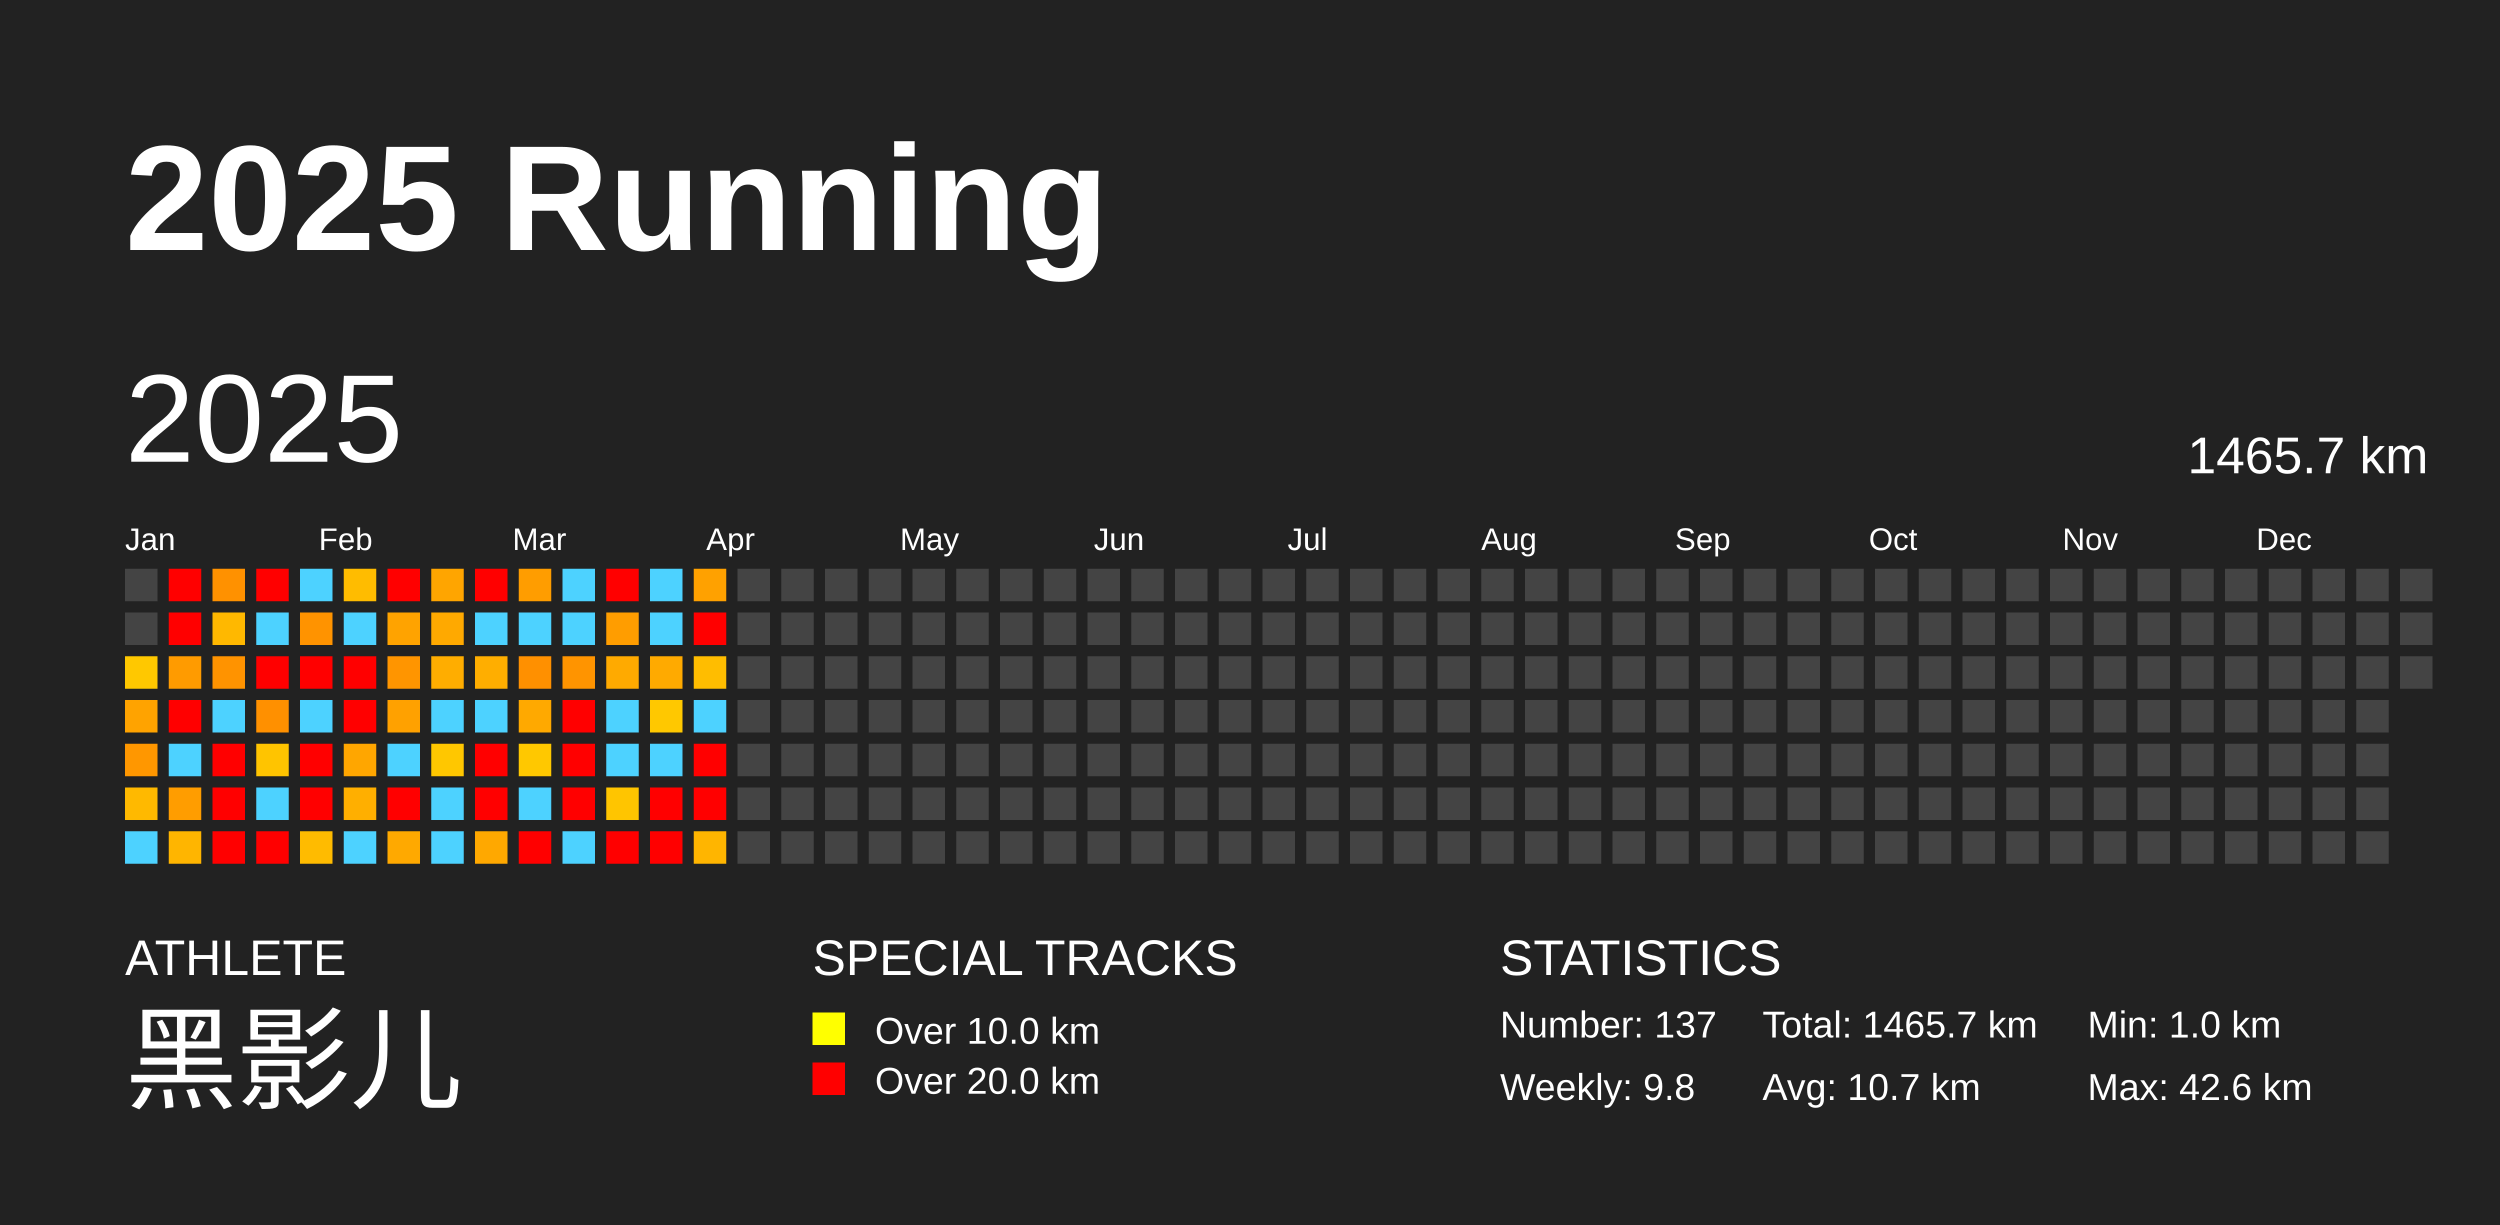
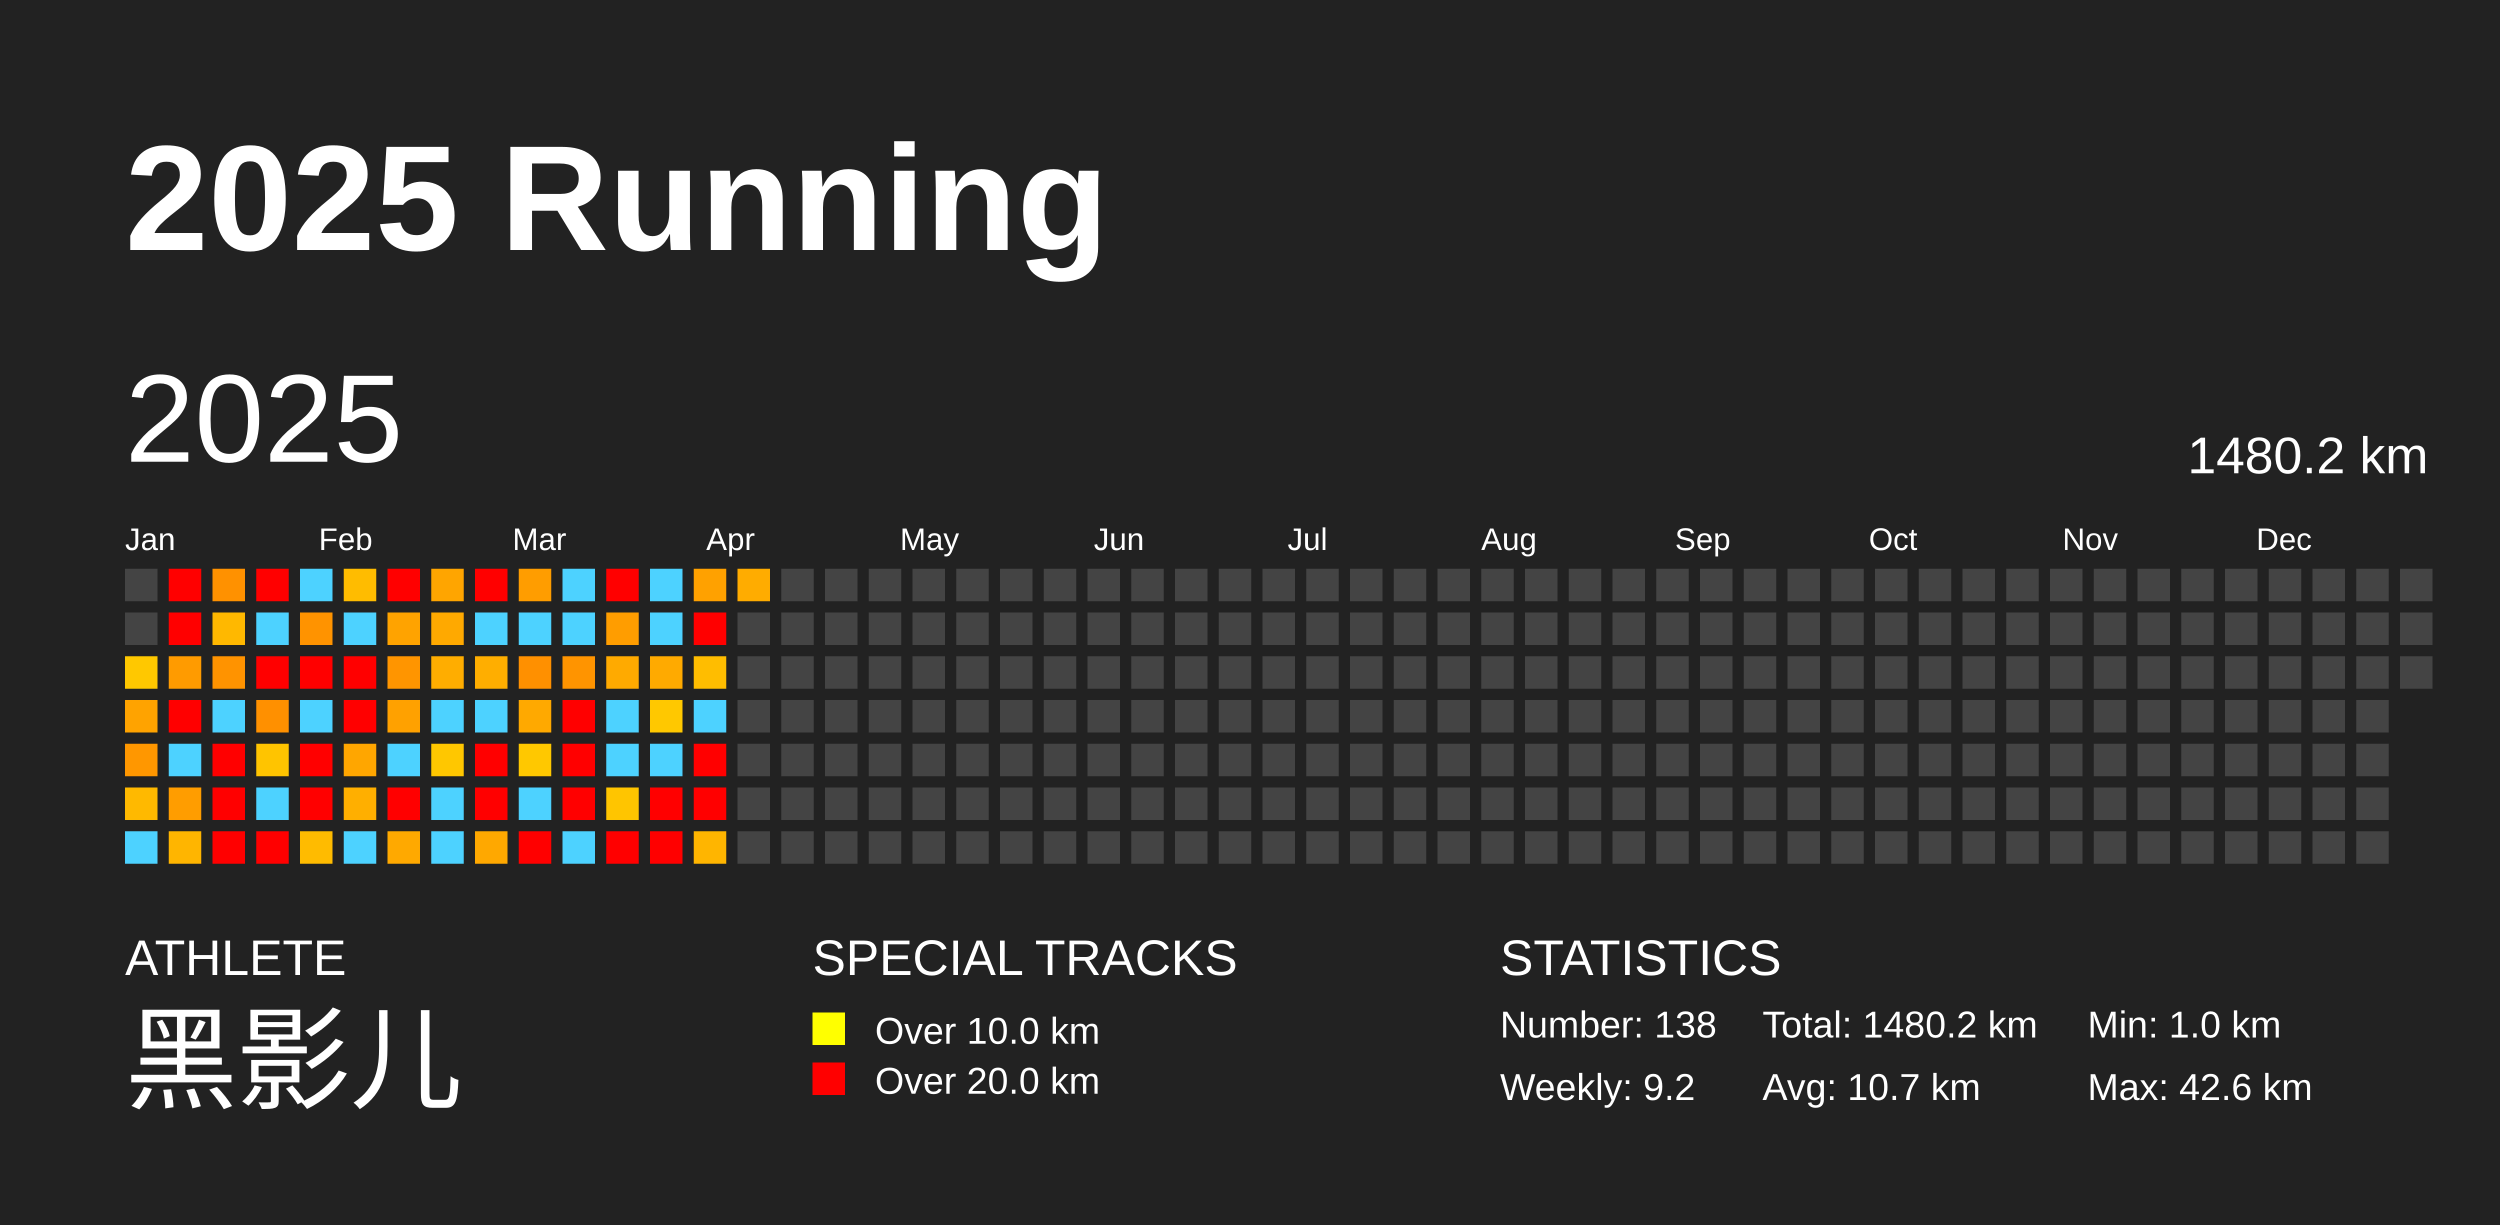
<svg xmlns="http://www.w3.org/2000/svg" baseProfile="full" height="98mm" version="1.1" viewBox="0,0,200,98" width="200mm">
  <defs />
  <rect fill="#222222" height="98" width="200" x="0" y="0" />
  <text fill="#FFFFFF" style="font-size:12px; font-family:Arial; font-weight:bold;" x="10" y="20">2025 Running</text>
  <text fill="#FFFFFF" style="font-size:4px; font-family:Arial" x="10" y="78">ATHLETE</text>
  <text fill="#FFFFFF" style="font-size:9px; font-family:Arial" x="10" y="88">黑影儿</text>
  <text fill="#FFFFFF" style="font-size:4px; font-family:Arial" x="65" y="78">SPECIAL TRACKS</text>
  <rect fill="yellow" height="2.6" width="2.6" x="65" y="81" />
  <text fill="#FFFFFF" style="font-size:3px; font-family:Arial" x="70" y="83.5">Over 10.0 km</text>
  <rect fill="red" height="2.6" width="2.6" x="65" y="85" />
  <text fill="#FFFFFF" style="font-size:3px; font-family:Arial" x="70" y="87.5">Over 20.0 km</text>
  <text fill="#FFFFFF" style="font-size:4px; font-family:Arial" x="120" y="78">STATISTICS</text>
-   <text fill="#FFFFFF" style="font-size:3px; font-family:Arial" x="120" y="83">Number: 137</text>
-   <text fill="#FFFFFF" style="font-size:3px; font-family:Arial" x="120" y="88">Weekly: 9.8</text>
-   <text fill="#FFFFFF" style="font-size:3px; font-family:Arial" x="141" y="83">Total: 1465.7 km</text>
+   <text fill="#FFFFFF" style="font-size:3px; font-family:Arial" x="120" y="83">Number: 138</text>
+   <text fill="#FFFFFF" style="font-size:3px; font-family:Arial" x="120" y="88">Weekly: 9.2</text>
+   <text fill="#FFFFFF" style="font-size:3px; font-family:Arial" x="141" y="83">Total: 1480.2 km</text>
  <text fill="#FFFFFF" style="font-size:3px; font-family:Arial" x="141" y="88">Avg: 10.7 km</text>
  <text fill="#FFFFFF" style="font-size:3px; font-family:Arial" x="167" y="83">Min: 1.0 km</text>
  <text fill="#FFFFFF" style="font-size:3px; font-family:Arial" x="167" y="88">Max: 42.6 km</text>
  <text dominant-baseline="hanging" fill="#FFFFFF" style="font-size:10.0px; font-family:Arial;" x="10" y="30">2025</text>
-   <text dominant-baseline="hanging" fill="#FFFFFF" style="font-size:4.125px; font-family:Arial;" x="175" y="35">1465.7 km</text>
+   <text dominant-baseline="hanging" fill="#FFFFFF" style="font-size:4.125px; font-family:Arial;" x="175" y="35">1480.2 km</text>
  <text fill="#FFFFFF" style="font-size:2.5px; font-family:Arial" x="10.0" y="44">Jan</text>
  <text fill="#FFFFFF" style="font-size:2.5px; font-family:Arial" x="25.5" y="44">Feb</text>
  <text fill="#FFFFFF" style="font-size:2.5px; font-family:Arial" x="41.0" y="44">Mar</text>
  <text fill="#FFFFFF" style="font-size:2.5px; font-family:Arial" x="56.5" y="44">Apr</text>
  <text fill="#FFFFFF" style="font-size:2.5px; font-family:Arial" x="72.0" y="44">May</text>
  <text fill="#FFFFFF" style="font-size:2.5px; font-family:Arial" x="87.5" y="44">Jun</text>
  <text fill="#FFFFFF" style="font-size:2.5px; font-family:Arial" x="103.0" y="44">Jul</text>
  <text fill="#FFFFFF" style="font-size:2.5px; font-family:Arial" x="118.5" y="44">Aug</text>
  <text fill="#FFFFFF" style="font-size:2.5px; font-family:Arial" x="134.0" y="44">Sep</text>
  <text fill="#FFFFFF" style="font-size:2.5px; font-family:Arial" x="149.5" y="44">Oct</text>
  <text fill="#FFFFFF" style="font-size:2.5px; font-family:Arial" x="165.0" y="44">Nov</text>
  <text fill="#FFFFFF" style="font-size:2.5px; font-family:Arial" x="180.5" y="44">Dec</text>
  <rect fill="#444444" height="2.6" width="2.6" x="10.0" y="45.5" />
  <rect fill="#444444" height="2.6" width="2.6" x="10.0" y="49.0" />
  <rect fill="#ffc800" height="2.6" width="2.6" x="10.0" y="52.5" />
  <rect fill="#ffa300" height="2.6" width="2.6" x="10.0" y="56.0" />
  <rect fill="#ff9700" height="2.6" width="2.6" x="10.0" y="59.5" />
  <rect fill="#ffb900" height="2.6" width="2.6" x="10.0" y="63.0" />
  <rect fill="#4dd2ff" height="2.6" width="2.6" x="10.0" y="66.5" />
  <rect fill="red" height="2.6" width="2.6" x="13.5" y="45.5" />
  <rect fill="red" height="2.6" width="2.6" x="13.5" y="49.0" />
  <rect fill="#ff9b00" height="2.6" width="2.6" x="13.5" y="52.5" />
  <rect fill="red" height="2.6" width="2.6" x="13.5" y="56.0" />
  <rect fill="#4dd2ff" height="2.6" width="2.6" x="13.5" y="59.5" />
  <rect fill="#ff9d00" height="2.6" width="2.6" x="13.5" y="63.0" />
  <rect fill="#ffb500" height="2.6" width="2.6" x="13.5" y="66.5" />
  <rect fill="#ff9100" height="2.6" width="2.6" x="17.0" y="45.5" />
  <rect fill="#ffb800" height="2.6" width="2.6" x="17.0" y="49.0" />
  <rect fill="#ff9300" height="2.6" width="2.6" x="17.0" y="52.5" />
  <rect fill="#4dd2ff" height="2.6" width="2.6" x="17.0" y="56.0" />
  <rect fill="red" height="2.6" width="2.6" x="17.0" y="59.5" />
  <rect fill="red" height="2.6" width="2.6" x="17.0" y="63.0" />
  <rect fill="red" height="2.6" width="2.6" x="17.0" y="66.5" />
  <rect fill="red" height="2.6" width="2.6" x="20.5" y="45.5" />
  <rect fill="#4dd2ff" height="2.6" width="2.6" x="20.5" y="49.0" />
  <rect fill="red" height="2.6" width="2.6" x="20.5" y="52.5" />
  <rect fill="#ff9000" height="2.6" width="2.6" x="20.5" y="56.0" />
  <rect fill="#ffc400" height="2.6" width="2.6" x="20.5" y="59.5" />
  <rect fill="#4dd2ff" height="2.6" width="2.6" x="20.5" y="63.0" />
  <rect fill="red" height="2.6" width="2.6" x="20.5" y="66.5" />
  <rect fill="#4dd2ff" height="2.6" width="2.6" x="24.0" y="45.5" />
  <rect fill="#ff9300" height="2.6" width="2.6" x="24.0" y="49.0" />
  <rect fill="red" height="2.6" width="2.6" x="24.0" y="52.5" />
  <rect fill="#4dd2ff" height="2.6" width="2.6" x="24.0" y="56.0" />
  <rect fill="red" height="2.6" width="2.6" x="24.0" y="59.5" />
  <rect fill="red" height="2.6" width="2.6" x="24.0" y="63.0" />
  <rect fill="#ffbb00" height="2.6" width="2.6" x="24.0" y="66.5" />
  <rect fill="#ffbc00" height="2.6" width="2.6" x="27.5" y="45.5" />
  <rect fill="#4dd2ff" height="2.6" width="2.6" x="27.5" y="49.0" />
  <rect fill="red" height="2.6" width="2.6" x="27.5" y="52.5" />
  <rect fill="red" height="2.6" width="2.6" x="27.5" y="56.0" />
  <rect fill="#ffa600" height="2.6" width="2.6" x="27.5" y="59.5" />
  <rect fill="#ffaf00" height="2.6" width="2.6" x="27.5" y="63.0" />
  <rect fill="#4dd2ff" height="2.6" width="2.6" x="27.5" y="66.5" />
  <rect fill="red" height="2.6" width="2.6" x="31.0" y="45.5" />
  <rect fill="#ffa300" height="2.6" width="2.6" x="31.0" y="49.0" />
  <rect fill="#ff9500" height="2.6" width="2.6" x="31.0" y="52.5" />
  <rect fill="#ffa100" height="2.6" width="2.6" x="31.0" y="56.0" />
  <rect fill="#4dd2ff" height="2.6" width="2.6" x="31.0" y="59.5" />
  <rect fill="red" height="2.6" width="2.6" x="31.0" y="63.0" />
  <rect fill="#ffa900" height="2.6" width="2.6" x="31.0" y="66.5" />
  <rect fill="#ffa500" height="2.6" width="2.6" x="34.5" y="45.5" />
  <rect fill="#ffa900" height="2.6" width="2.6" x="34.5" y="49.0" />
  <rect fill="#ffad00" height="2.6" width="2.6" x="34.5" y="52.5" />
  <rect fill="#4dd2ff" height="2.6" width="2.6" x="34.5" y="56.0" />
  <rect fill="#ffc700" height="2.6" width="2.6" x="34.5" y="59.5" />
  <rect fill="#4dd2ff" height="2.6" width="2.6" x="34.5" y="63.0" />
  <rect fill="#4dd2ff" height="2.6" width="2.6" x="34.5" y="66.5" />
  <rect fill="red" height="2.6" width="2.6" x="38.0" y="45.5" />
  <rect fill="#4dd2ff" height="2.6" width="2.6" x="38.0" y="49.0" />
  <rect fill="#ffae00" height="2.6" width="2.6" x="38.0" y="52.5" />
  <rect fill="#4dd2ff" height="2.6" width="2.6" x="38.0" y="56.0" />
  <rect fill="red" height="2.6" width="2.6" x="38.0" y="59.5" />
  <rect fill="red" height="2.6" width="2.6" x="38.0" y="63.0" />
  <rect fill="#ffa800" height="2.6" width="2.6" x="38.0" y="66.5" />
  <rect fill="#ff9d00" height="2.6" width="2.6" x="41.5" y="45.5" />
  <rect fill="#4dd2ff" height="2.6" width="2.6" x="41.5" y="49.0" />
  <rect fill="#ff9000" height="2.6" width="2.6" x="41.5" y="52.5" />
  <rect fill="#ffa900" height="2.6" width="2.6" x="41.5" y="56.0" />
  <rect fill="#ffc800" height="2.6" width="2.6" x="41.5" y="59.5" />
  <rect fill="#4dd2ff" height="2.6" width="2.6" x="41.5" y="63.0" />
  <rect fill="red" height="2.6" width="2.6" x="41.5" y="66.5" />
  <rect fill="#4dd2ff" height="2.6" width="2.6" x="45.0" y="45.5" />
  <rect fill="#4dd2ff" height="2.6" width="2.6" x="45.0" y="49.0" />
  <rect fill="#ff9400" height="2.6" width="2.6" x="45.0" y="52.5" />
  <rect fill="red" height="2.6" width="2.6" x="45.0" y="56.0" />
  <rect fill="red" height="2.6" width="2.6" x="45.0" y="59.5" />
  <rect fill="red" height="2.6" width="2.6" x="45.0" y="63.0" />
  <rect fill="#4dd2ff" height="2.6" width="2.6" x="45.0" y="66.5" />
  <rect fill="red" height="2.6" width="2.6" x="48.5" y="45.5" />
  <rect fill="#ff9d00" height="2.6" width="2.6" x="48.5" y="49.0" />
  <rect fill="#ffaa00" height="2.6" width="2.6" x="48.5" y="52.5" />
  <rect fill="#4dd2ff" height="2.6" width="2.6" x="48.5" y="56.0" />
  <rect fill="#4dd2ff" height="2.6" width="2.6" x="48.5" y="59.5" />
  <rect fill="#ffc500" height="2.6" width="2.6" x="48.5" y="63.0" />
  <rect fill="red" height="2.6" width="2.6" x="48.5" y="66.5" />
  <rect fill="#4dd2ff" height="2.6" width="2.6" x="52.0" y="45.5" />
  <rect fill="#4dd2ff" height="2.6" width="2.6" x="52.0" y="49.0" />
  <rect fill="#ffaa00" height="2.6" width="2.6" x="52.0" y="52.5" />
  <rect fill="#ffc800" height="2.6" width="2.6" x="52.0" y="56.0" />
  <rect fill="#4dd2ff" height="2.6" width="2.6" x="52.0" y="59.5" />
  <rect fill="red" height="2.6" width="2.6" x="52.0" y="63.0" />
  <rect fill="red" height="2.6" width="2.6" x="52.0" y="66.5" />
  <rect fill="#ffa100" height="2.6" width="2.6" x="55.5" y="45.5" />
  <rect fill="red" height="2.6" width="2.6" x="55.5" y="49.0" />
  <rect fill="#ffbd00" height="2.6" width="2.6" x="55.5" y="52.5" />
  <rect fill="#4dd2ff" height="2.6" width="2.6" x="55.5" y="56.0" />
  <rect fill="red" height="2.6" width="2.6" x="55.5" y="59.5" />
  <rect fill="red" height="2.6" width="2.6" x="55.5" y="63.0" />
  <rect fill="#ffb500" height="2.6" width="2.6" x="55.5" y="66.5" />
-   <rect fill="#444444" height="2.6" width="2.6" x="59.0" y="45.5" />
+   <rect fill="#ffac00" height="2.6" width="2.6" x="59.0" y="45.5" />
  <rect fill="#444444" height="2.6" width="2.6" x="59.0" y="49.0" />
  <rect fill="#444444" height="2.6" width="2.6" x="59.0" y="52.5" />
  <rect fill="#444444" height="2.6" width="2.6" x="59.0" y="56.0" />
  <rect fill="#444444" height="2.6" width="2.6" x="59.0" y="59.5" />
  <rect fill="#444444" height="2.6" width="2.6" x="59.0" y="63.0" />
  <rect fill="#444444" height="2.6" width="2.6" x="59.0" y="66.5" />
  <rect fill="#444444" height="2.6" width="2.6" x="62.5" y="45.5" />
  <rect fill="#444444" height="2.6" width="2.6" x="62.5" y="49.0" />
  <rect fill="#444444" height="2.6" width="2.6" x="62.5" y="52.5" />
  <rect fill="#444444" height="2.6" width="2.6" x="62.5" y="56.0" />
  <rect fill="#444444" height="2.6" width="2.6" x="62.5" y="59.5" />
  <rect fill="#444444" height="2.6" width="2.6" x="62.5" y="63.0" />
  <rect fill="#444444" height="2.6" width="2.6" x="62.5" y="66.5" />
  <rect fill="#444444" height="2.6" width="2.6" x="66.0" y="45.5" />
  <rect fill="#444444" height="2.6" width="2.6" x="66.0" y="49.0" />
  <rect fill="#444444" height="2.6" width="2.6" x="66.0" y="52.5" />
  <rect fill="#444444" height="2.6" width="2.6" x="66.0" y="56.0" />
  <rect fill="#444444" height="2.6" width="2.6" x="66.0" y="59.5" />
  <rect fill="#444444" height="2.6" width="2.6" x="66.0" y="63.0" />
  <rect fill="#444444" height="2.6" width="2.6" x="66.0" y="66.5" />
  <rect fill="#444444" height="2.6" width="2.6" x="69.5" y="45.5" />
  <rect fill="#444444" height="2.6" width="2.6" x="69.5" y="49.0" />
  <rect fill="#444444" height="2.6" width="2.6" x="69.5" y="52.5" />
  <rect fill="#444444" height="2.6" width="2.6" x="69.5" y="56.0" />
  <rect fill="#444444" height="2.6" width="2.6" x="69.5" y="59.5" />
  <rect fill="#444444" height="2.6" width="2.6" x="69.5" y="63.0" />
  <rect fill="#444444" height="2.6" width="2.6" x="69.5" y="66.5" />
  <rect fill="#444444" height="2.6" width="2.6" x="73.0" y="45.5" />
  <rect fill="#444444" height="2.6" width="2.6" x="73.0" y="49.0" />
  <rect fill="#444444" height="2.6" width="2.6" x="73.0" y="52.5" />
  <rect fill="#444444" height="2.6" width="2.6" x="73.0" y="56.0" />
  <rect fill="#444444" height="2.6" width="2.6" x="73.0" y="59.5" />
  <rect fill="#444444" height="2.6" width="2.6" x="73.0" y="63.0" />
  <rect fill="#444444" height="2.6" width="2.6" x="73.0" y="66.5" />
  <rect fill="#444444" height="2.6" width="2.6" x="76.5" y="45.5" />
  <rect fill="#444444" height="2.6" width="2.6" x="76.5" y="49.0" />
  <rect fill="#444444" height="2.6" width="2.6" x="76.5" y="52.5" />
  <rect fill="#444444" height="2.6" width="2.6" x="76.5" y="56.0" />
  <rect fill="#444444" height="2.6" width="2.6" x="76.5" y="59.5" />
  <rect fill="#444444" height="2.6" width="2.6" x="76.5" y="63.0" />
  <rect fill="#444444" height="2.6" width="2.6" x="76.5" y="66.5" />
  <rect fill="#444444" height="2.6" width="2.6" x="80.0" y="45.5" />
  <rect fill="#444444" height="2.6" width="2.6" x="80.0" y="49.0" />
  <rect fill="#444444" height="2.6" width="2.6" x="80.0" y="52.5" />
  <rect fill="#444444" height="2.6" width="2.6" x="80.0" y="56.0" />
  <rect fill="#444444" height="2.6" width="2.6" x="80.0" y="59.5" />
  <rect fill="#444444" height="2.6" width="2.6" x="80.0" y="63.0" />
  <rect fill="#444444" height="2.6" width="2.6" x="80.0" y="66.5" />
  <rect fill="#444444" height="2.6" width="2.6" x="83.5" y="45.5" />
  <rect fill="#444444" height="2.6" width="2.6" x="83.5" y="49.0" />
  <rect fill="#444444" height="2.6" width="2.6" x="83.5" y="52.5" />
  <rect fill="#444444" height="2.6" width="2.6" x="83.5" y="56.0" />
  <rect fill="#444444" height="2.6" width="2.6" x="83.5" y="59.5" />
  <rect fill="#444444" height="2.6" width="2.6" x="83.5" y="63.0" />
  <rect fill="#444444" height="2.6" width="2.6" x="83.5" y="66.5" />
  <rect fill="#444444" height="2.6" width="2.6" x="87.0" y="45.5" />
  <rect fill="#444444" height="2.6" width="2.6" x="87.0" y="49.0" />
  <rect fill="#444444" height="2.6" width="2.6" x="87.0" y="52.5" />
  <rect fill="#444444" height="2.6" width="2.6" x="87.0" y="56.0" />
  <rect fill="#444444" height="2.6" width="2.6" x="87.0" y="59.5" />
  <rect fill="#444444" height="2.6" width="2.6" x="87.0" y="63.0" />
  <rect fill="#444444" height="2.6" width="2.6" x="87.0" y="66.5" />
  <rect fill="#444444" height="2.6" width="2.6" x="90.5" y="45.5" />
  <rect fill="#444444" height="2.6" width="2.6" x="90.5" y="49.0" />
  <rect fill="#444444" height="2.6" width="2.6" x="90.5" y="52.5" />
  <rect fill="#444444" height="2.6" width="2.6" x="90.5" y="56.0" />
  <rect fill="#444444" height="2.6" width="2.6" x="90.5" y="59.5" />
  <rect fill="#444444" height="2.6" width="2.6" x="90.5" y="63.0" />
  <rect fill="#444444" height="2.6" width="2.6" x="90.5" y="66.5" />
  <rect fill="#444444" height="2.6" width="2.6" x="94.0" y="45.5" />
  <rect fill="#444444" height="2.6" width="2.6" x="94.0" y="49.0" />
  <rect fill="#444444" height="2.6" width="2.6" x="94.0" y="52.5" />
  <rect fill="#444444" height="2.6" width="2.6" x="94.0" y="56.0" />
  <rect fill="#444444" height="2.6" width="2.6" x="94.0" y="59.5" />
  <rect fill="#444444" height="2.6" width="2.6" x="94.0" y="63.0" />
  <rect fill="#444444" height="2.6" width="2.6" x="94.0" y="66.5" />
  <rect fill="#444444" height="2.6" width="2.6" x="97.5" y="45.5" />
  <rect fill="#444444" height="2.6" width="2.6" x="97.5" y="49.0" />
  <rect fill="#444444" height="2.6" width="2.6" x="97.5" y="52.5" />
  <rect fill="#444444" height="2.6" width="2.6" x="97.5" y="56.0" />
  <rect fill="#444444" height="2.6" width="2.6" x="97.5" y="59.5" />
  <rect fill="#444444" height="2.6" width="2.6" x="97.5" y="63.0" />
  <rect fill="#444444" height="2.6" width="2.6" x="97.5" y="66.5" />
  <rect fill="#444444" height="2.6" width="2.6" x="101.0" y="45.5" />
  <rect fill="#444444" height="2.6" width="2.6" x="101.0" y="49.0" />
  <rect fill="#444444" height="2.6" width="2.6" x="101.0" y="52.5" />
  <rect fill="#444444" height="2.6" width="2.6" x="101.0" y="56.0" />
  <rect fill="#444444" height="2.6" width="2.6" x="101.0" y="59.5" />
  <rect fill="#444444" height="2.6" width="2.6" x="101.0" y="63.0" />
  <rect fill="#444444" height="2.6" width="2.6" x="101.0" y="66.5" />
  <rect fill="#444444" height="2.6" width="2.6" x="104.5" y="45.5" />
  <rect fill="#444444" height="2.6" width="2.6" x="104.5" y="49.0" />
  <rect fill="#444444" height="2.6" width="2.6" x="104.5" y="52.5" />
  <rect fill="#444444" height="2.6" width="2.6" x="104.5" y="56.0" />
  <rect fill="#444444" height="2.6" width="2.6" x="104.5" y="59.5" />
  <rect fill="#444444" height="2.6" width="2.6" x="104.5" y="63.0" />
  <rect fill="#444444" height="2.6" width="2.6" x="104.5" y="66.5" />
  <rect fill="#444444" height="2.6" width="2.6" x="108.0" y="45.5" />
  <rect fill="#444444" height="2.6" width="2.6" x="108.0" y="49.0" />
  <rect fill="#444444" height="2.6" width="2.6" x="108.0" y="52.5" />
  <rect fill="#444444" height="2.6" width="2.6" x="108.0" y="56.0" />
  <rect fill="#444444" height="2.6" width="2.6" x="108.0" y="59.5" />
  <rect fill="#444444" height="2.6" width="2.6" x="108.0" y="63.0" />
  <rect fill="#444444" height="2.6" width="2.6" x="108.0" y="66.5" />
  <rect fill="#444444" height="2.6" width="2.6" x="111.5" y="45.5" />
  <rect fill="#444444" height="2.6" width="2.6" x="111.5" y="49.0" />
  <rect fill="#444444" height="2.6" width="2.6" x="111.5" y="52.5" />
  <rect fill="#444444" height="2.6" width="2.6" x="111.5" y="56.0" />
  <rect fill="#444444" height="2.6" width="2.6" x="111.5" y="59.5" />
  <rect fill="#444444" height="2.6" width="2.6" x="111.5" y="63.0" />
  <rect fill="#444444" height="2.6" width="2.6" x="111.5" y="66.5" />
  <rect fill="#444444" height="2.6" width="2.6" x="115.0" y="45.5" />
  <rect fill="#444444" height="2.6" width="2.6" x="115.0" y="49.0" />
  <rect fill="#444444" height="2.6" width="2.6" x="115.0" y="52.5" />
  <rect fill="#444444" height="2.6" width="2.6" x="115.0" y="56.0" />
  <rect fill="#444444" height="2.6" width="2.6" x="115.0" y="59.5" />
  <rect fill="#444444" height="2.6" width="2.6" x="115.0" y="63.0" />
  <rect fill="#444444" height="2.6" width="2.6" x="115.0" y="66.5" />
  <rect fill="#444444" height="2.6" width="2.6" x="118.5" y="45.5" />
  <rect fill="#444444" height="2.6" width="2.6" x="118.5" y="49.0" />
  <rect fill="#444444" height="2.6" width="2.6" x="118.5" y="52.5" />
  <rect fill="#444444" height="2.6" width="2.6" x="118.5" y="56.0" />
  <rect fill="#444444" height="2.6" width="2.6" x="118.5" y="59.5" />
  <rect fill="#444444" height="2.6" width="2.6" x="118.5" y="63.0" />
  <rect fill="#444444" height="2.6" width="2.6" x="118.5" y="66.5" />
  <rect fill="#444444" height="2.6" width="2.6" x="122.0" y="45.5" />
  <rect fill="#444444" height="2.6" width="2.6" x="122.0" y="49.0" />
  <rect fill="#444444" height="2.6" width="2.6" x="122.0" y="52.5" />
  <rect fill="#444444" height="2.6" width="2.6" x="122.0" y="56.0" />
  <rect fill="#444444" height="2.6" width="2.6" x="122.0" y="59.5" />
  <rect fill="#444444" height="2.6" width="2.6" x="122.0" y="63.0" />
  <rect fill="#444444" height="2.6" width="2.6" x="122.0" y="66.5" />
  <rect fill="#444444" height="2.6" width="2.6" x="125.5" y="45.5" />
  <rect fill="#444444" height="2.6" width="2.6" x="125.5" y="49.0" />
  <rect fill="#444444" height="2.6" width="2.6" x="125.5" y="52.5" />
  <rect fill="#444444" height="2.6" width="2.6" x="125.5" y="56.0" />
  <rect fill="#444444" height="2.6" width="2.6" x="125.5" y="59.5" />
  <rect fill="#444444" height="2.6" width="2.6" x="125.5" y="63.0" />
  <rect fill="#444444" height="2.6" width="2.6" x="125.5" y="66.5" />
  <rect fill="#444444" height="2.6" width="2.6" x="129.0" y="45.5" />
  <rect fill="#444444" height="2.6" width="2.6" x="129.0" y="49.0" />
  <rect fill="#444444" height="2.6" width="2.6" x="129.0" y="52.5" />
  <rect fill="#444444" height="2.6" width="2.6" x="129.0" y="56.0" />
  <rect fill="#444444" height="2.6" width="2.6" x="129.0" y="59.5" />
  <rect fill="#444444" height="2.6" width="2.6" x="129.0" y="63.0" />
  <rect fill="#444444" height="2.6" width="2.6" x="129.0" y="66.5" />
  <rect fill="#444444" height="2.6" width="2.6" x="132.5" y="45.5" />
  <rect fill="#444444" height="2.6" width="2.6" x="132.5" y="49.0" />
  <rect fill="#444444" height="2.6" width="2.6" x="132.5" y="52.5" />
  <rect fill="#444444" height="2.6" width="2.6" x="132.5" y="56.0" />
  <rect fill="#444444" height="2.6" width="2.6" x="132.5" y="59.5" />
  <rect fill="#444444" height="2.6" width="2.6" x="132.5" y="63.0" />
  <rect fill="#444444" height="2.6" width="2.6" x="132.5" y="66.5" />
  <rect fill="#444444" height="2.6" width="2.6" x="136.0" y="45.5" />
  <rect fill="#444444" height="2.6" width="2.6" x="136.0" y="49.0" />
  <rect fill="#444444" height="2.6" width="2.6" x="136.0" y="52.5" />
  <rect fill="#444444" height="2.6" width="2.6" x="136.0" y="56.0" />
  <rect fill="#444444" height="2.6" width="2.6" x="136.0" y="59.5" />
  <rect fill="#444444" height="2.6" width="2.6" x="136.0" y="63.0" />
  <rect fill="#444444" height="2.6" width="2.6" x="136.0" y="66.5" />
  <rect fill="#444444" height="2.6" width="2.6" x="139.5" y="45.5" />
  <rect fill="#444444" height="2.6" width="2.6" x="139.5" y="49.0" />
  <rect fill="#444444" height="2.6" width="2.6" x="139.5" y="52.5" />
  <rect fill="#444444" height="2.6" width="2.6" x="139.5" y="56.0" />
  <rect fill="#444444" height="2.6" width="2.6" x="139.5" y="59.5" />
  <rect fill="#444444" height="2.6" width="2.6" x="139.5" y="63.0" />
  <rect fill="#444444" height="2.6" width="2.6" x="139.5" y="66.5" />
  <rect fill="#444444" height="2.6" width="2.6" x="143.0" y="45.5" />
  <rect fill="#444444" height="2.6" width="2.6" x="143.0" y="49.0" />
  <rect fill="#444444" height="2.6" width="2.6" x="143.0" y="52.5" />
  <rect fill="#444444" height="2.6" width="2.6" x="143.0" y="56.0" />
  <rect fill="#444444" height="2.6" width="2.6" x="143.0" y="59.5" />
  <rect fill="#444444" height="2.6" width="2.6" x="143.0" y="63.0" />
  <rect fill="#444444" height="2.6" width="2.6" x="143.0" y="66.5" />
  <rect fill="#444444" height="2.6" width="2.6" x="146.5" y="45.5" />
  <rect fill="#444444" height="2.6" width="2.6" x="146.5" y="49.0" />
  <rect fill="#444444" height="2.6" width="2.6" x="146.5" y="52.5" />
  <rect fill="#444444" height="2.6" width="2.6" x="146.5" y="56.0" />
  <rect fill="#444444" height="2.6" width="2.6" x="146.5" y="59.5" />
  <rect fill="#444444" height="2.6" width="2.6" x="146.5" y="63.0" />
  <rect fill="#444444" height="2.6" width="2.6" x="146.5" y="66.5" />
  <rect fill="#444444" height="2.6" width="2.6" x="150.0" y="45.5" />
  <rect fill="#444444" height="2.6" width="2.6" x="150.0" y="49.0" />
  <rect fill="#444444" height="2.6" width="2.6" x="150.0" y="52.5" />
  <rect fill="#444444" height="2.6" width="2.6" x="150.0" y="56.0" />
  <rect fill="#444444" height="2.6" width="2.6" x="150.0" y="59.5" />
  <rect fill="#444444" height="2.6" width="2.6" x="150.0" y="63.0" />
  <rect fill="#444444" height="2.6" width="2.6" x="150.0" y="66.5" />
  <rect fill="#444444" height="2.6" width="2.6" x="153.5" y="45.5" />
  <rect fill="#444444" height="2.6" width="2.6" x="153.5" y="49.0" />
  <rect fill="#444444" height="2.6" width="2.6" x="153.5" y="52.5" />
  <rect fill="#444444" height="2.6" width="2.6" x="153.5" y="56.0" />
  <rect fill="#444444" height="2.6" width="2.6" x="153.5" y="59.5" />
  <rect fill="#444444" height="2.6" width="2.6" x="153.5" y="63.0" />
  <rect fill="#444444" height="2.6" width="2.6" x="153.5" y="66.5" />
  <rect fill="#444444" height="2.6" width="2.6" x="157.0" y="45.5" />
  <rect fill="#444444" height="2.6" width="2.6" x="157.0" y="49.0" />
  <rect fill="#444444" height="2.6" width="2.6" x="157.0" y="52.5" />
  <rect fill="#444444" height="2.6" width="2.6" x="157.0" y="56.0" />
  <rect fill="#444444" height="2.6" width="2.6" x="157.0" y="59.5" />
  <rect fill="#444444" height="2.6" width="2.6" x="157.0" y="63.0" />
  <rect fill="#444444" height="2.6" width="2.6" x="157.0" y="66.5" />
  <rect fill="#444444" height="2.6" width="2.6" x="160.5" y="45.5" />
  <rect fill="#444444" height="2.6" width="2.6" x="160.5" y="49.0" />
  <rect fill="#444444" height="2.6" width="2.6" x="160.5" y="52.5" />
  <rect fill="#444444" height="2.6" width="2.6" x="160.5" y="56.0" />
  <rect fill="#444444" height="2.6" width="2.6" x="160.5" y="59.5" />
  <rect fill="#444444" height="2.6" width="2.6" x="160.5" y="63.0" />
  <rect fill="#444444" height="2.6" width="2.6" x="160.5" y="66.5" />
  <rect fill="#444444" height="2.6" width="2.6" x="164.0" y="45.5" />
  <rect fill="#444444" height="2.6" width="2.6" x="164.0" y="49.0" />
  <rect fill="#444444" height="2.6" width="2.6" x="164.0" y="52.5" />
  <rect fill="#444444" height="2.6" width="2.6" x="164.0" y="56.0" />
  <rect fill="#444444" height="2.6" width="2.6" x="164.0" y="59.5" />
  <rect fill="#444444" height="2.6" width="2.6" x="164.0" y="63.0" />
  <rect fill="#444444" height="2.6" width="2.6" x="164.0" y="66.5" />
  <rect fill="#444444" height="2.6" width="2.6" x="167.5" y="45.5" />
  <rect fill="#444444" height="2.6" width="2.6" x="167.5" y="49.0" />
  <rect fill="#444444" height="2.6" width="2.6" x="167.5" y="52.5" />
  <rect fill="#444444" height="2.6" width="2.6" x="167.5" y="56.0" />
  <rect fill="#444444" height="2.6" width="2.6" x="167.5" y="59.5" />
  <rect fill="#444444" height="2.6" width="2.6" x="167.5" y="63.0" />
  <rect fill="#444444" height="2.6" width="2.6" x="167.5" y="66.5" />
  <rect fill="#444444" height="2.6" width="2.6" x="171.0" y="45.5" />
  <rect fill="#444444" height="2.6" width="2.6" x="171.0" y="49.0" />
  <rect fill="#444444" height="2.6" width="2.6" x="171.0" y="52.5" />
  <rect fill="#444444" height="2.6" width="2.6" x="171.0" y="56.0" />
  <rect fill="#444444" height="2.6" width="2.6" x="171.0" y="59.5" />
  <rect fill="#444444" height="2.6" width="2.6" x="171.0" y="63.0" />
  <rect fill="#444444" height="2.6" width="2.6" x="171.0" y="66.5" />
  <rect fill="#444444" height="2.6" width="2.6" x="174.5" y="45.5" />
  <rect fill="#444444" height="2.6" width="2.6" x="174.5" y="49.0" />
  <rect fill="#444444" height="2.6" width="2.6" x="174.5" y="52.5" />
  <rect fill="#444444" height="2.6" width="2.6" x="174.5" y="56.0" />
  <rect fill="#444444" height="2.6" width="2.6" x="174.5" y="59.5" />
  <rect fill="#444444" height="2.6" width="2.6" x="174.5" y="63.0" />
  <rect fill="#444444" height="2.6" width="2.6" x="174.5" y="66.5" />
  <rect fill="#444444" height="2.6" width="2.6" x="178.0" y="45.5" />
  <rect fill="#444444" height="2.6" width="2.6" x="178.0" y="49.0" />
  <rect fill="#444444" height="2.6" width="2.6" x="178.0" y="52.5" />
  <rect fill="#444444" height="2.6" width="2.6" x="178.0" y="56.0" />
  <rect fill="#444444" height="2.6" width="2.6" x="178.0" y="59.5" />
  <rect fill="#444444" height="2.6" width="2.6" x="178.0" y="63.0" />
  <rect fill="#444444" height="2.6" width="2.6" x="178.0" y="66.5" />
  <rect fill="#444444" height="2.6" width="2.6" x="181.5" y="45.5" />
  <rect fill="#444444" height="2.6" width="2.6" x="181.5" y="49.0" />
  <rect fill="#444444" height="2.6" width="2.6" x="181.5" y="52.5" />
  <rect fill="#444444" height="2.6" width="2.6" x="181.5" y="56.0" />
  <rect fill="#444444" height="2.6" width="2.6" x="181.5" y="59.5" />
  <rect fill="#444444" height="2.6" width="2.6" x="181.5" y="63.0" />
  <rect fill="#444444" height="2.6" width="2.6" x="181.5" y="66.5" />
  <rect fill="#444444" height="2.6" width="2.6" x="185.0" y="45.5" />
  <rect fill="#444444" height="2.6" width="2.6" x="185.0" y="49.0" />
  <rect fill="#444444" height="2.6" width="2.6" x="185.0" y="52.5" />
  <rect fill="#444444" height="2.6" width="2.6" x="185.0" y="56.0" />
  <rect fill="#444444" height="2.6" width="2.6" x="185.0" y="59.5" />
  <rect fill="#444444" height="2.6" width="2.6" x="185.0" y="63.0" />
  <rect fill="#444444" height="2.6" width="2.6" x="185.0" y="66.5" />
  <rect fill="#444444" height="2.6" width="2.6" x="188.5" y="45.5" />
  <rect fill="#444444" height="2.6" width="2.6" x="188.5" y="49.0" />
  <rect fill="#444444" height="2.6" width="2.6" x="188.5" y="52.5" />
  <rect fill="#444444" height="2.6" width="2.6" x="188.5" y="56.0" />
  <rect fill="#444444" height="2.6" width="2.6" x="188.5" y="59.5" />
  <rect fill="#444444" height="2.6" width="2.6" x="188.5" y="63.0" />
  <rect fill="#444444" height="2.6" width="2.6" x="188.5" y="66.5" />
  <rect fill="#444444" height="2.6" width="2.6" x="192.0" y="45.5" />
  <rect fill="#444444" height="2.6" width="2.6" x="192.0" y="49.0" />
  <rect fill="#444444" height="2.6" width="2.6" x="192.0" y="52.5" />
</svg>
